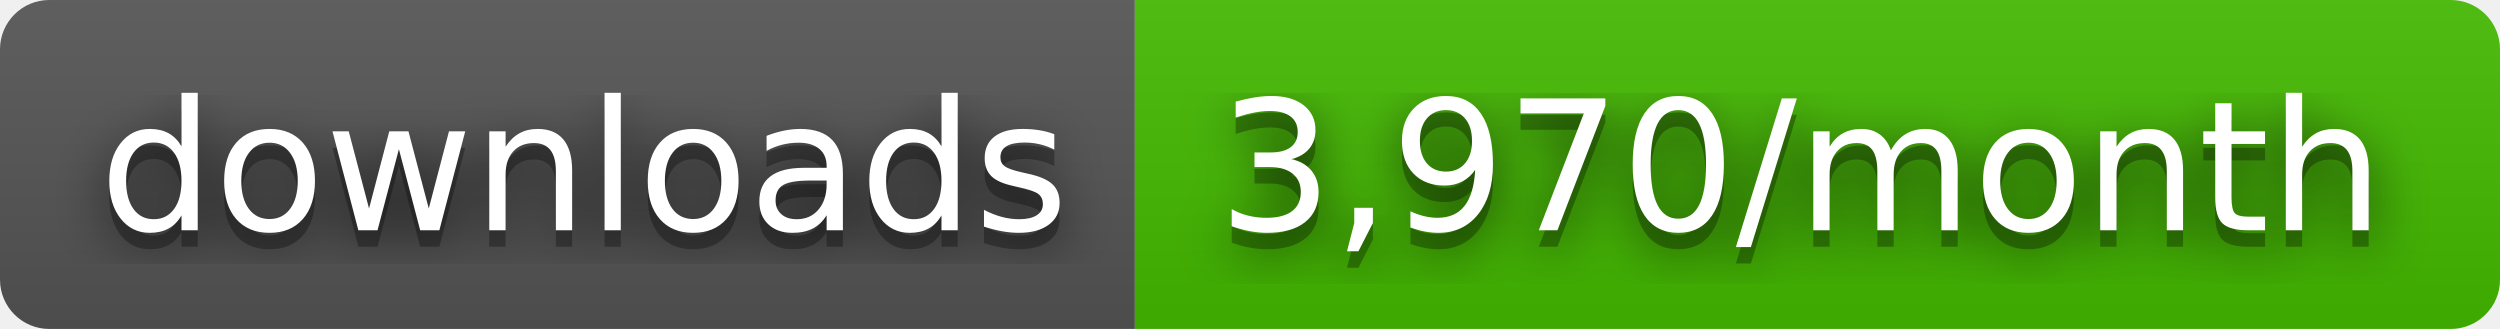
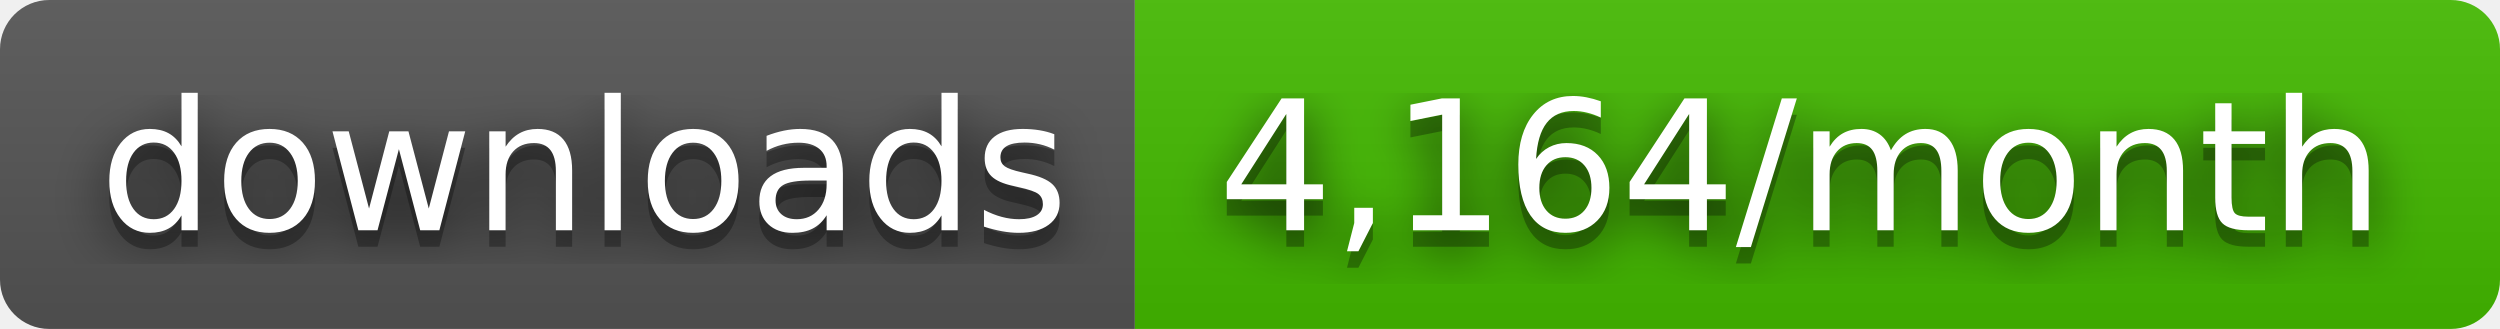
- <svg xmlns="http://www.w3.org/2000/svg" width="152" height="20" role="img" aria-label="downloads: 3,970/month">
+ <svg xmlns="http://www.w3.org/2000/svg" width="152" height="20" role="img" aria-label="downloads: 4,164/month">
  <filter id="blur">
    <feGaussianBlur stdDeviation="16" />
  </filter>
  <linearGradient id="s" x2="0" y2="100%">
    <stop offset="0" stop-color="#bbb" stop-opacity=".1" />
    <stop offset="1" stop-opacity=".1" />
  </linearGradient>
  <clipPath id="r">
    <rect width="152" height="20" rx="3" />
  </clipPath>
  <g clip-path="url(#r)">
    <rect width="69" height="20" fill="#555" />
    <rect x="69" width="83" height="20" fill="#4b0" />
    <rect width="152" height="20" fill="url(#s)" />
  </g>
  <g fill="#fff" text-anchor="middle" font-family="Verdana,Geneva,DejaVu Sans,sans-serif" text-rendering="geometricPrecision" font-size="110">
    <g transform="scale(.1)">
      <g aria-hidden="true" fill="#010101">
        <text x="355" y="150" fill-opacity=".8" filter="url(#blur)" textLength="590">downloads</text>
        <text x="355" y="150" fill-opacity=".3" textLength="590">downloads</text>
      </g>
      <text x="355" y="140" textLength="590">downloads</text>
    </g>
    <g transform="scale(.1)">
      <g aria-hidden="true" fill="#010101">
-         <text x="1095" y="150" fill-opacity=".8" filter="url(#blur)" textLength="730">3,970/month</text>
-         <text x="1095" y="150" fill-opacity=".3" textLength="730">3,970/month</text>
+         <text x="1095" y="150" fill-opacity=".8" filter="url(#blur)" textLength="730">4,164/month</text>
+         <text x="1095" y="150" fill-opacity=".3" textLength="730">4,164/month</text>
      </g>
-       <text x="1095" y="140" textLength="730">3,970/month</text>
+       <text x="1095" y="140" textLength="730">4,164/month</text>
    </g>
  </g>
</svg>
